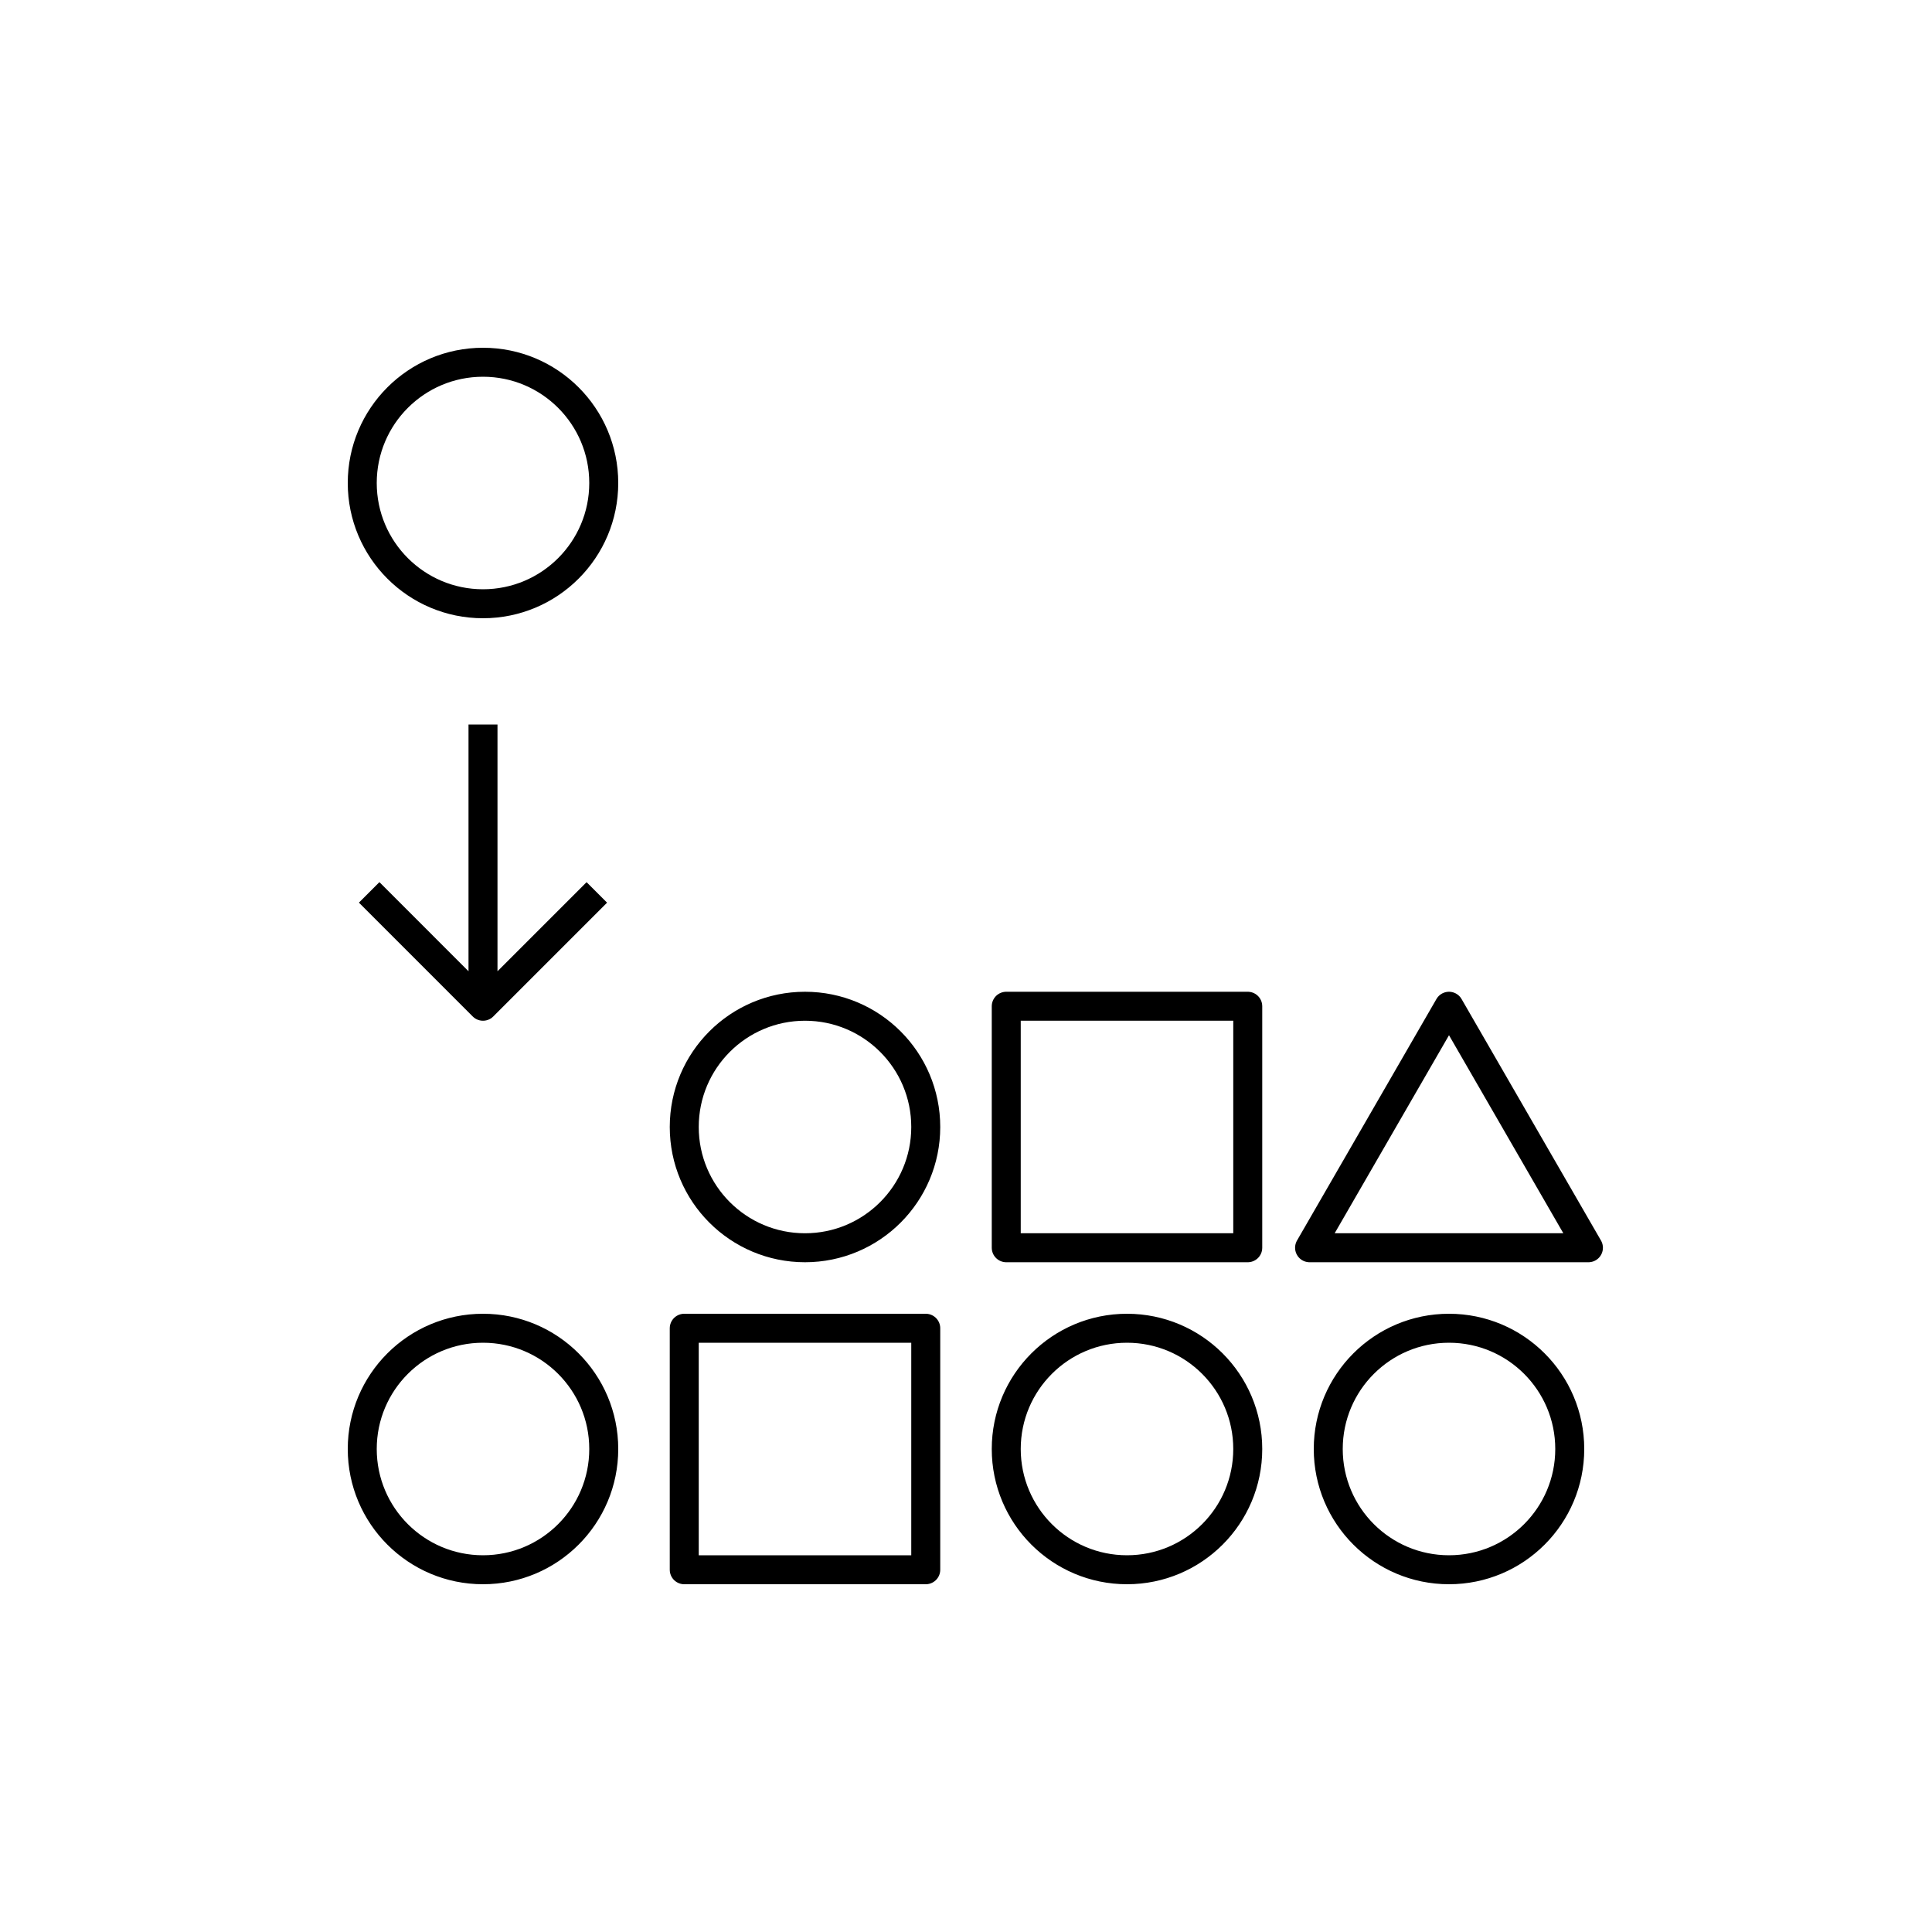
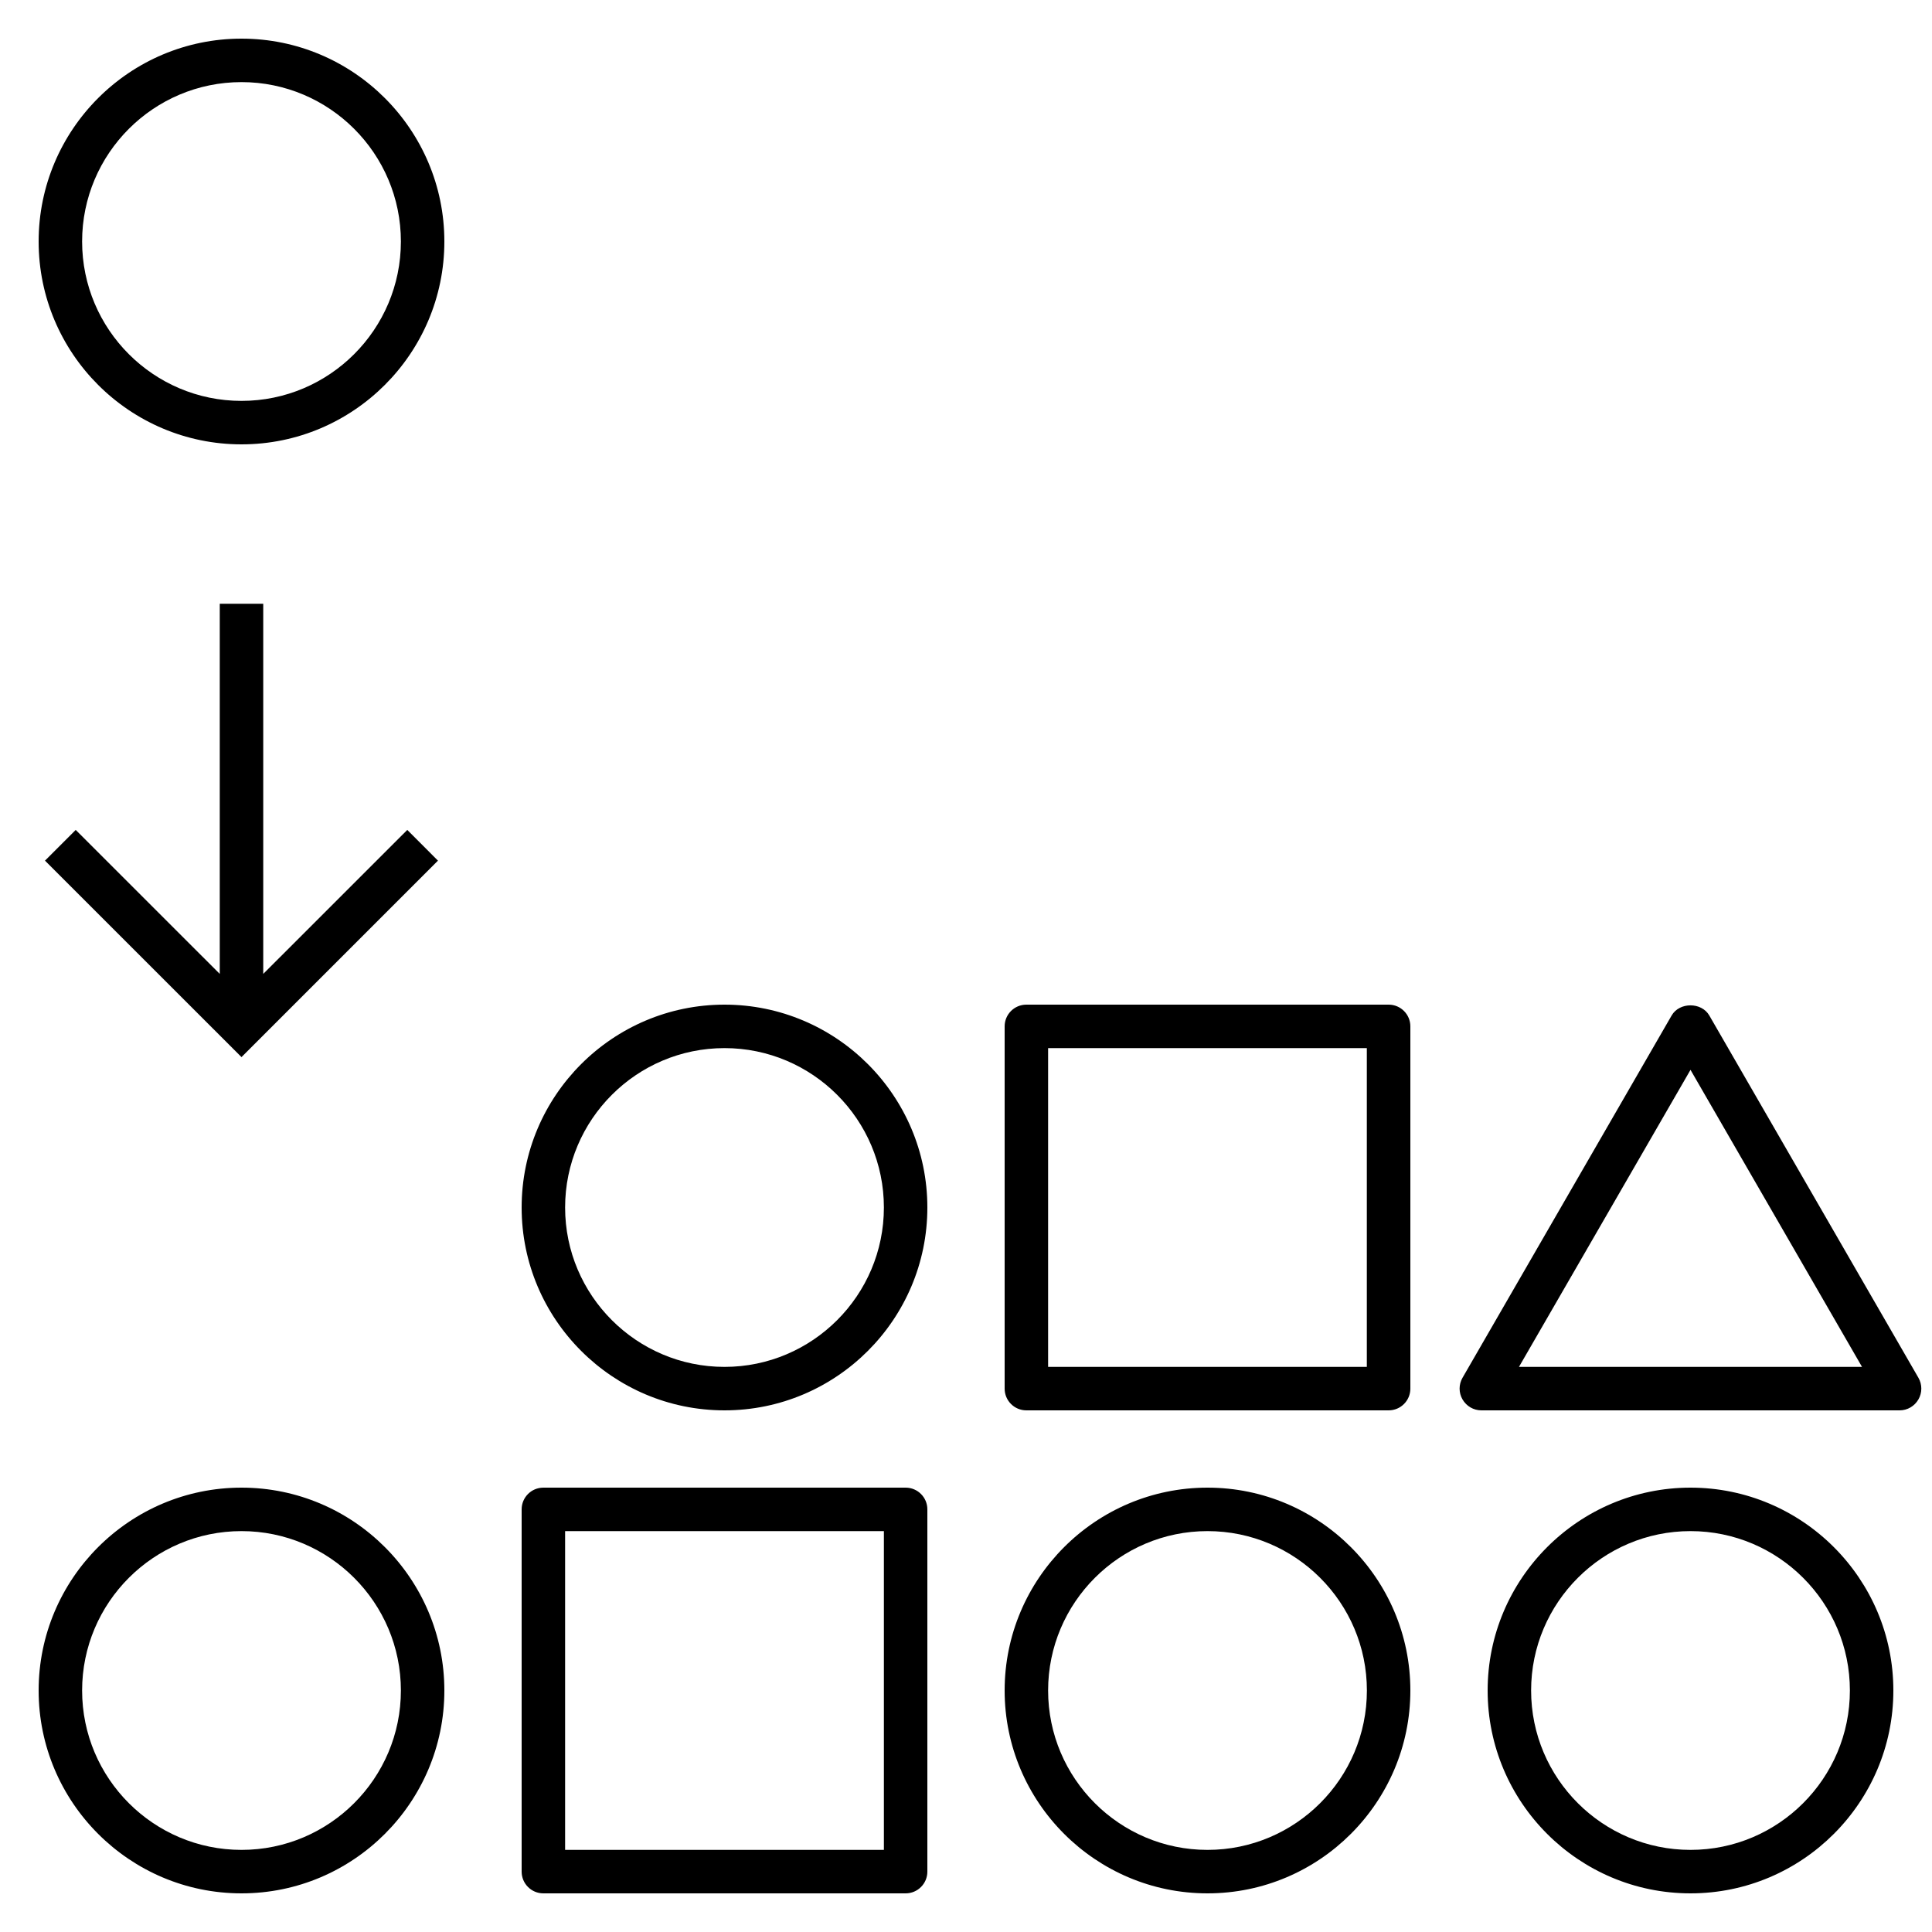
- <svg xmlns="http://www.w3.org/2000/svg" version="1.1" x="0px" y="0px" viewBox="0 0 48 48" style="enable-background:new 0 0 48 48;" xml:space="preserve">
-   <g id="data_insights">
-     <path id="data-insights_2_" style="fill:none;stroke:#000000;stroke-width:0.72;stroke-linejoin:round;stroke-miterlimit:10;" d="   M23,39h-6v-6h6V39z M31,25h-6v6h6V25z M12,9c-1.657,0-3,1.343-3,3s1.343,3,3,3s3-1.343,3-3S13.657,9,12,9z M12,33   c-1.657,0-3,1.343-3,3c0,1.657,1.343,3,3,3s3-1.343,3-3C15,34.343,13.657,33,12,33z M28,33c-1.657,0-3,1.343-3,3   c0,1.657,1.343,3,3,3s3-1.343,3-3C31,34.343,29.657,33,28,33z M36,33c-1.657,0-3,1.343-3,3c0,1.657,1.343,3,3,3s3-1.343,3-3   C39,34.343,37.657,33,36,33z M20,25c-1.657,0-3,1.343-3,3c0,1.657,1.343,3,3,3s3-1.343,3-3C23,26.343,21.657,25,20,25z M36,25   l-3.464,6l6.928,0L36,25z M12,25v-7 M9.172,22.171L12,25l2.828-2.828" />
-   </g>
-   <g id="Layer_1">
- </g>
+ <svg xmlns="http://www.w3.org/2000/svg" version="1.1" id="Layer_1" x="0px" y="0px" viewBox="0 0 32 32" style="enable-background:new 0 0 32 32;" xml:space="preserve">
+   <path id="data--insights_1_" d="M15,31.36H9c-0.199,0-0.36-0.161-0.36-0.36v-6c0-0.199,0.161-0.36,0.36-0.36h6  c0.199,0,0.36,0.161,0.36,0.36v6C15.36,31.199,15.199,31.36,15,31.36z M9.36,30.64h5.28v-5.28H9.36V30.64z M23,23.36h-6  c-0.199,0-0.36-0.161-0.36-0.36v-6c0-0.199,0.161-0.36,0.36-0.36h6c0.199,0,0.36,0.161,0.36,0.36v6  C23.36,23.199,23.199,23.36,23,23.36z M17.36,22.64h5.279v-5.28H17.36V22.64z M4,7.36C2.147,7.36,0.64,5.853,0.64,4  S2.147,0.64,4,0.64S7.36,2.147,7.36,4S5.853,7.36,4,7.36z M4,1.36C2.544,1.36,1.36,2.544,1.36,4S2.544,6.64,4,6.64  S6.64,5.456,6.64,4S5.456,1.36,4,1.36z M4,31.36c-1.853,0-3.36-1.508-3.36-3.36S2.147,24.64,4,24.64S7.36,26.147,7.36,28  S5.853,31.36,4,31.36z M4,25.36c-1.456,0-2.64,1.184-2.64,2.64S2.544,30.64,4,30.64S6.64,29.456,6.64,28S5.456,25.36,4,25.36z   M20,31.36c-1.853,0-3.36-1.508-3.36-3.36s1.507-3.36,3.36-3.36s3.36,1.508,3.36,3.36S21.853,31.36,20,31.36z M20,25.36  c-1.456,0-2.64,1.184-2.64,2.64s1.184,2.64,2.64,2.64s2.64-1.184,2.64-2.64S21.456,25.36,20,25.36z M28,31.36  c-1.853,0-3.36-1.508-3.36-3.36s1.508-3.36,3.36-3.36s3.36,1.508,3.36,3.36S29.853,31.36,28,31.36z M28,25.36  c-1.456,0-2.64,1.184-2.64,2.64s1.184,2.64,2.64,2.64s2.64-1.184,2.64-2.64S29.456,25.36,28,25.36z M12,23.36  c-1.853,0-3.36-1.508-3.36-3.36s1.507-3.36,3.36-3.36s3.36,1.507,3.36,3.36S13.853,23.36,12,23.36z M12,17.36  c-1.456,0-2.64,1.184-2.64,2.64s1.185,2.64,2.64,2.64s2.64-1.184,2.64-2.64S13.456,17.36,12,17.36z M31.464,23.36h-6.928  c-0.129,0-0.247-0.069-0.312-0.181s-0.064-0.248,0-0.359l3.464-6.001c0.129-0.223,0.494-0.223,0.623,0l3.464,6.001  c0.064,0.111,0.064,0.248,0,0.359S31.593,23.36,31.464,23.36z M25.159,22.64h5.682L28,17.72L25.159,22.64z M6.746,13.746  L4.36,16.131V10H3.64v6.131l-2.386-2.385l-0.509,0.509L4,17.509l3.254-3.254L6.746,13.746z" />
+   <rect id="_Transparent_Rectangle" style="fill:none;" width="32" height="32" />
</svg>
